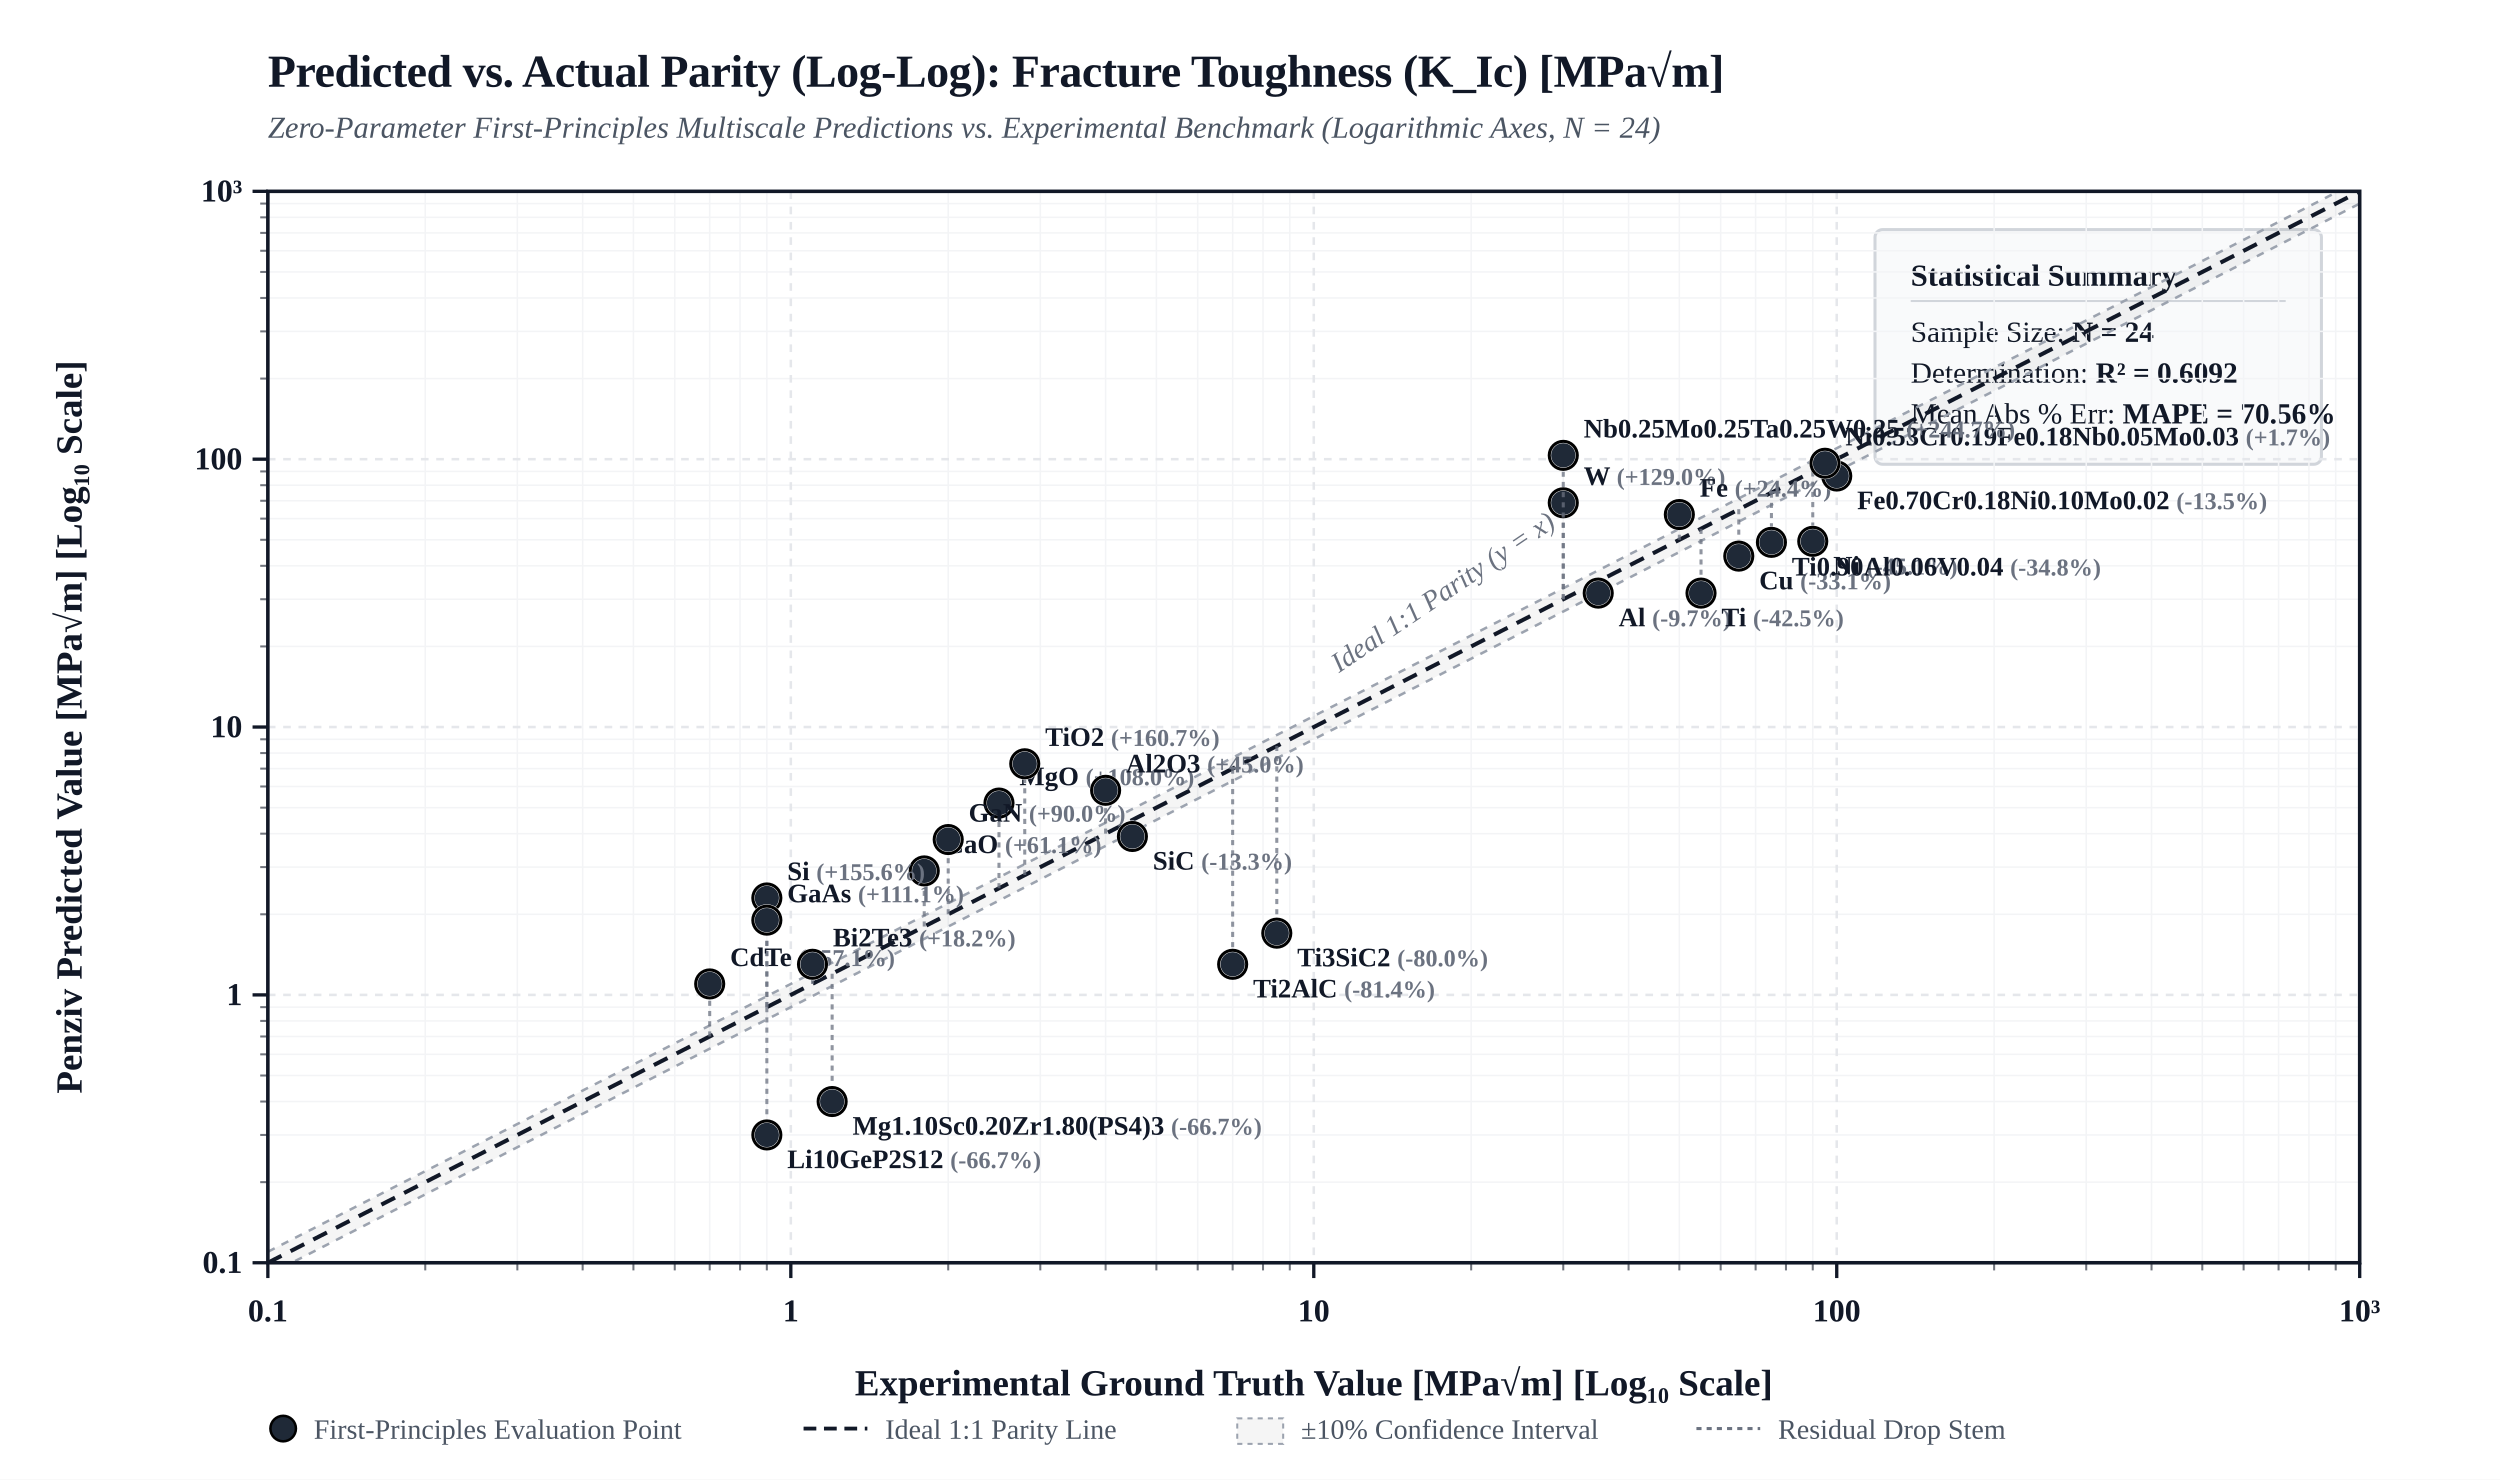
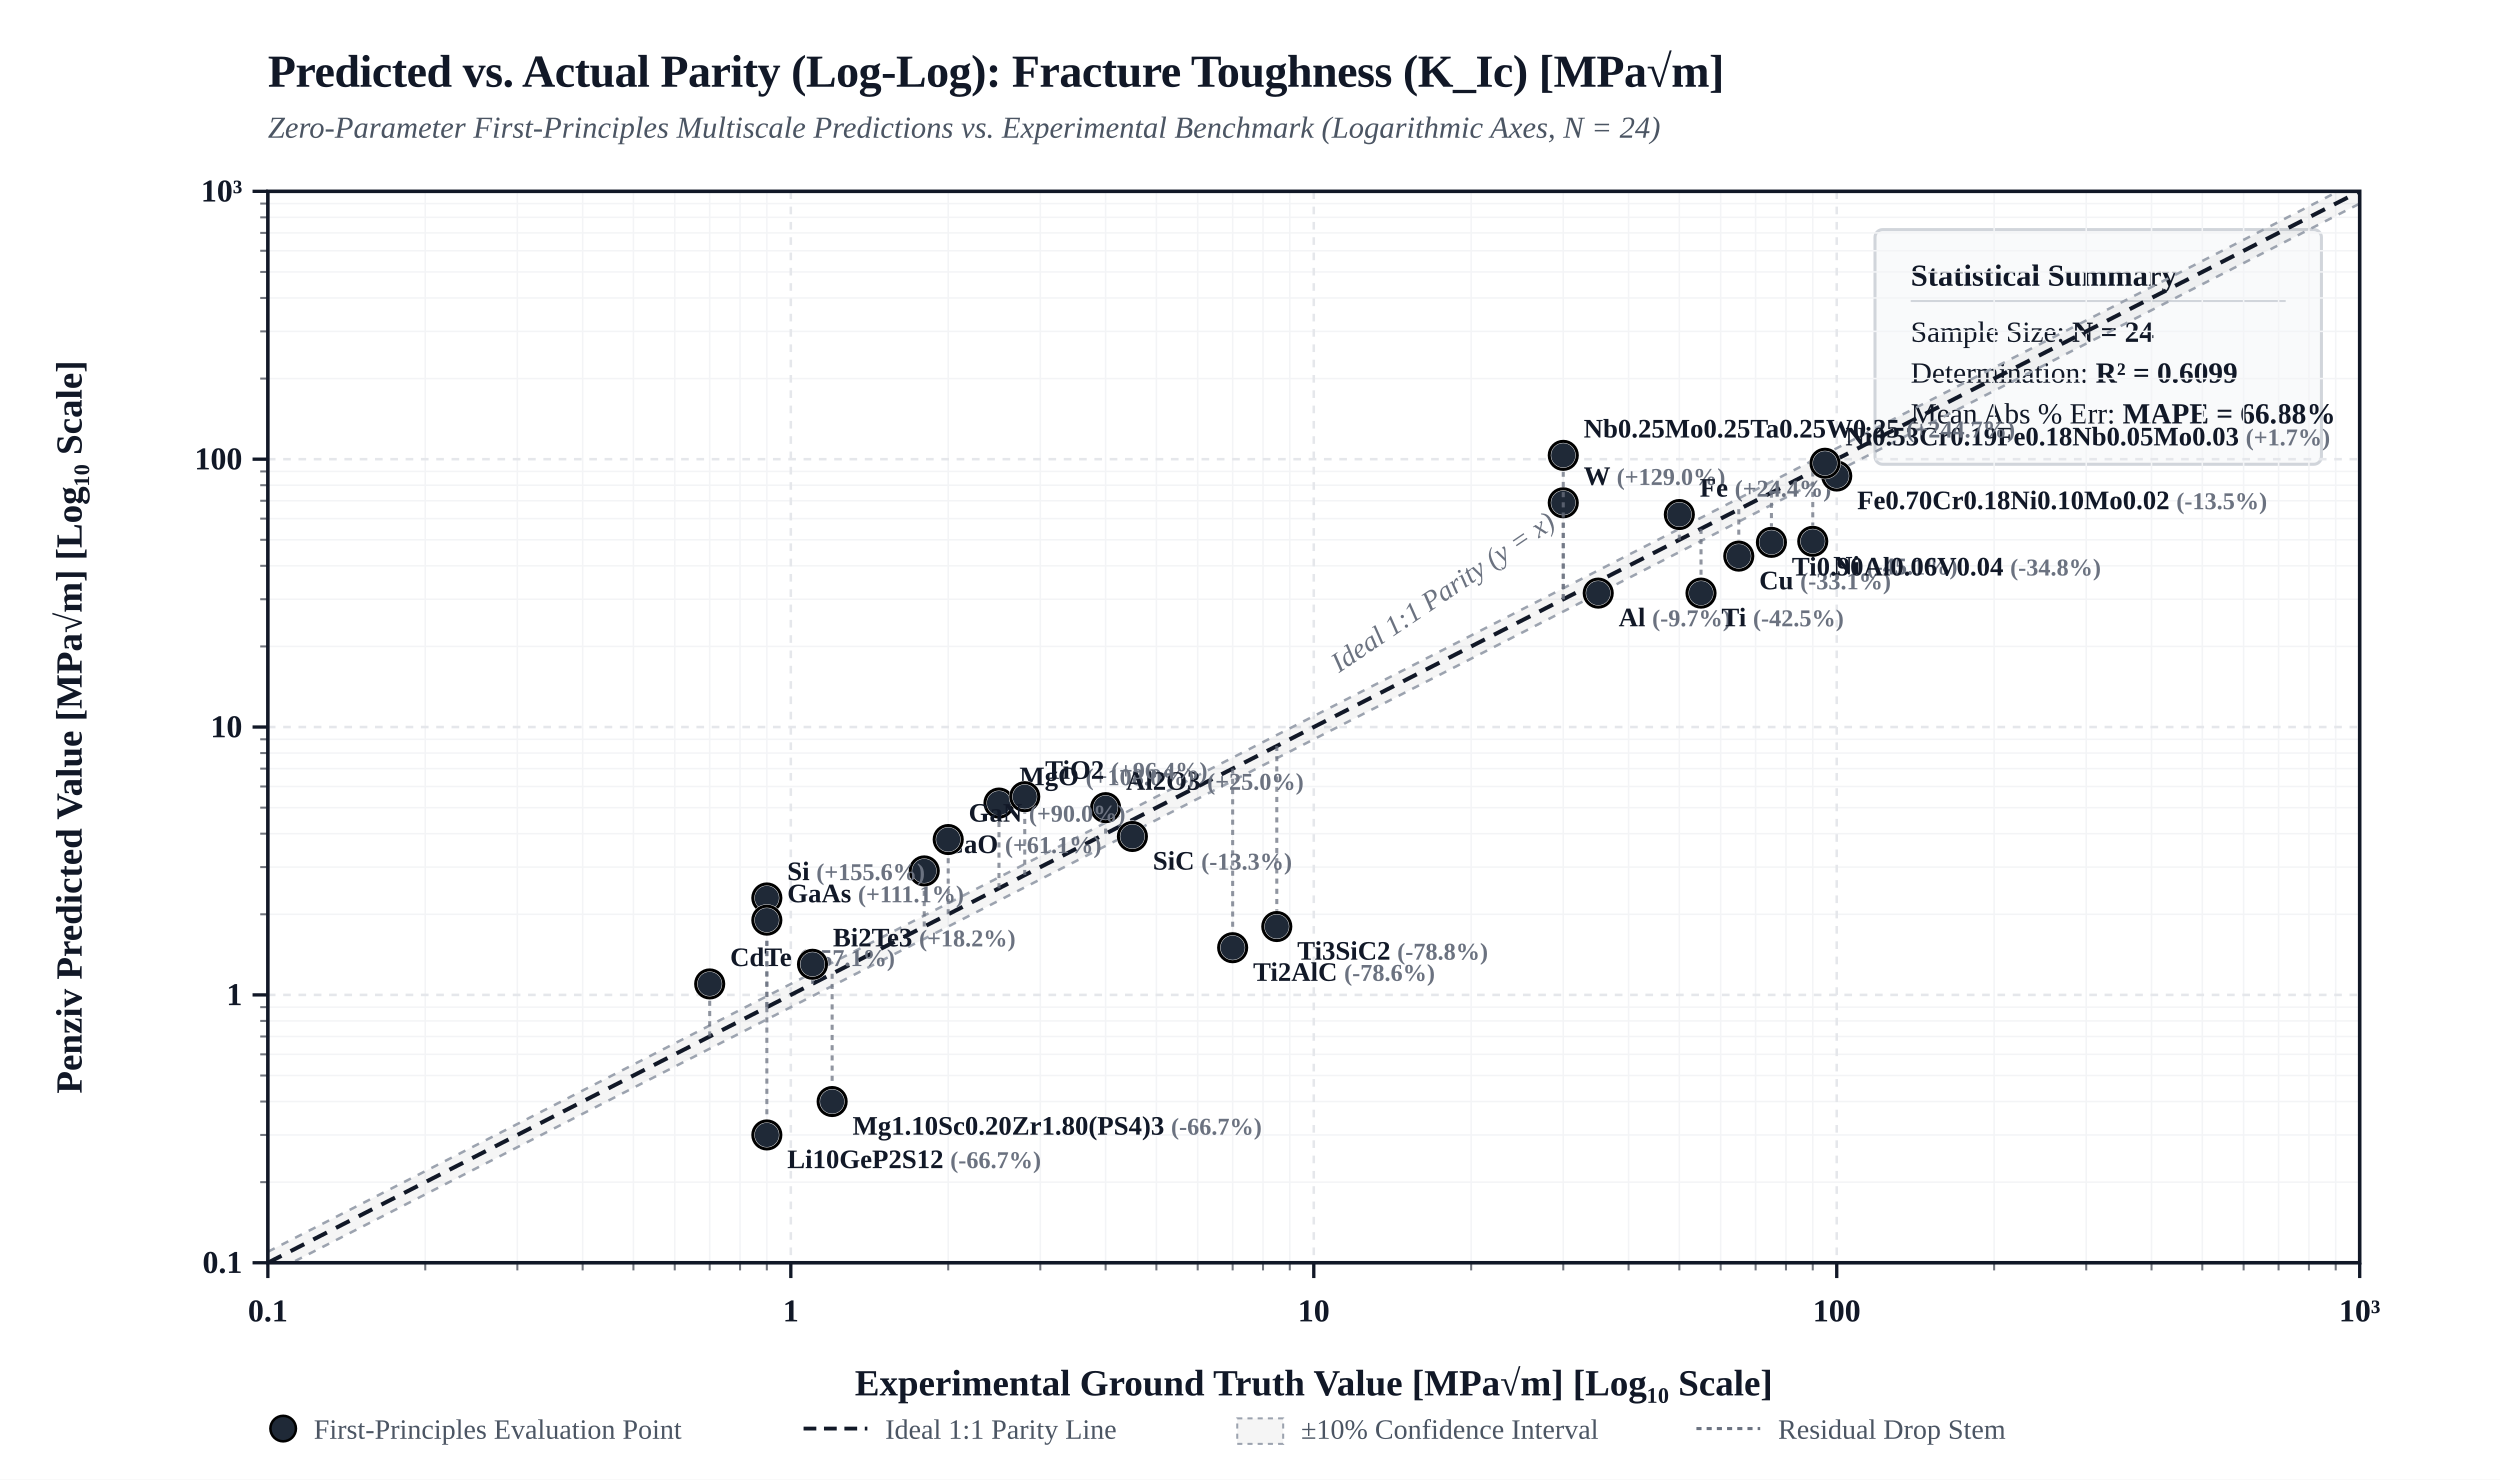
<svg xmlns="http://www.w3.org/2000/svg" viewBox="0 0 980 580" width="100%" height="auto" style="background-color: #FFFFFF; border: 1px solid #E5E7EB; border-radius: 4px; font-family: 'Times New Roman', Times, 'DejaVu Serif', 'TeX Gyre Termes', Georgia, serif;">
  <defs>
    <clipPath id="plotClip">
      <rect x="105" y="75" width="820" height="420" />
    </clipPath>
  </defs>
  <rect x="0" y="0" width="980" height="580" fill="#FFFFFF" />
  <text x="105" y="34" fill="#111827" font-size="18" font-weight="bold" letter-spacing="-0.01em">Predicted vs. Actual Parity (Log-Log): Fracture Toughness (K_Ic) [MPa√m]</text>
  <text x="105" y="54" fill="#4B5563" font-size="12" font-style="italic">Zero-Parameter First-Principles Multiscale Predictions vs. Experimental Benchmark (Logarithmic Axes, N = 24)</text>
  <g transform="translate(735, 90)">
    <rect width="175" height="92" rx="3" fill="#F9FAFB" stroke="#D1D5DB" stroke-width="1.2" />
    <text x="14" y="22" fill="#111827" font-size="12" font-weight="bold">Statistical Summary</text>
    <line x1="14" y1="28" x2="161" y2="28" stroke="#D1D5DB" stroke-width="0.8" />
    <text x="14" y="44" fill="#111827" font-size="11.5">Sample Size: <tspan font-weight="bold">N = 24</tspan>
    </text>
-     <text x="14" y="60" fill="#111827" font-size="11.5">Determination: <tspan font-weight="bold">R² = 0.6092</tspan>
+     <text x="14" y="60" fill="#111827" font-size="11.5">Determination: <tspan font-weight="bold">R² = 0.6099</tspan>
    </text>
-     <text x="14" y="76" fill="#111827" font-size="11.5">Mean Abs % Err: <tspan font-weight="bold">MAPE = 70.56%</tspan>
+     <text x="14" y="76" fill="#111827" font-size="11.5">Mean Abs % Err: <tspan font-weight="bold">MAPE = 66.88%</tspan>
    </text>
  </g>
  <line x1="166.7" y1="75" x2="166.7" y2="495" stroke="#F3F4F6" stroke-width="0.6" />
  <line x1="105" y1="463.4" x2="925" y2="463.4" stroke="#F3F4F6" stroke-width="0.6" />
  <line x1="102" y1="463.4" x2="105" y2="463.4" stroke="#111827" stroke-width="0.8" opacity="0.6" />
  <line x1="166.7" y1="495" x2="166.7" y2="498" stroke="#111827" stroke-width="0.8" opacity="0.6" />
  <line x1="202.8" y1="75" x2="202.8" y2="495" stroke="#F3F4F6" stroke-width="0.6" />
  <line x1="105" y1="444.9" x2="925" y2="444.9" stroke="#F3F4F6" stroke-width="0.6" />
  <line x1="102" y1="444.9" x2="105" y2="444.9" stroke="#111827" stroke-width="0.8" opacity="0.6" />
  <line x1="202.8" y1="495" x2="202.8" y2="498" stroke="#111827" stroke-width="0.8" opacity="0.6" />
  <line x1="228.4" y1="75" x2="228.4" y2="495" stroke="#F3F4F6" stroke-width="0.6" />
  <line x1="105" y1="431.8" x2="925" y2="431.8" stroke="#F3F4F6" stroke-width="0.6" />
  <line x1="102" y1="431.8" x2="105" y2="431.8" stroke="#111827" stroke-width="0.8" opacity="0.6" />
  <line x1="228.4" y1="495" x2="228.4" y2="498" stroke="#111827" stroke-width="0.8" opacity="0.6" />
  <line x1="248.3" y1="75" x2="248.3" y2="495" stroke="#F3F4F6" stroke-width="0.6" />
  <line x1="105" y1="421.6" x2="925" y2="421.6" stroke="#F3F4F6" stroke-width="0.6" />
  <line x1="102" y1="421.6" x2="105" y2="421.6" stroke="#111827" stroke-width="0.8" opacity="0.6" />
  <line x1="248.3" y1="495" x2="248.3" y2="498" stroke="#111827" stroke-width="0.8" opacity="0.6" />
  <line x1="264.5" y1="75" x2="264.5" y2="495" stroke="#F3F4F6" stroke-width="0.6" />
  <line x1="105" y1="413.3" x2="925" y2="413.3" stroke="#F3F4F6" stroke-width="0.6" />
  <line x1="102" y1="413.3" x2="105" y2="413.3" stroke="#111827" stroke-width="0.8" opacity="0.6" />
  <line x1="264.5" y1="495" x2="264.5" y2="498" stroke="#111827" stroke-width="0.8" opacity="0.6" />
  <line x1="278.2" y1="75" x2="278.2" y2="495" stroke="#F3F4F6" stroke-width="0.6" />
  <line x1="105" y1="406.3" x2="925" y2="406.3" stroke="#F3F4F6" stroke-width="0.6" />
  <line x1="102" y1="406.3" x2="105" y2="406.3" stroke="#111827" stroke-width="0.8" opacity="0.6" />
  <line x1="278.2" y1="495" x2="278.2" y2="498" stroke="#111827" stroke-width="0.8" opacity="0.6" />
  <line x1="290.1" y1="75" x2="290.1" y2="495" stroke="#F3F4F6" stroke-width="0.6" />
  <line x1="105" y1="400.2" x2="925" y2="400.2" stroke="#F3F4F6" stroke-width="0.6" />
  <line x1="102" y1="400.2" x2="105" y2="400.2" stroke="#111827" stroke-width="0.8" opacity="0.6" />
  <line x1="290.1" y1="495" x2="290.1" y2="498" stroke="#111827" stroke-width="0.8" opacity="0.6" />
  <line x1="300.6" y1="75" x2="300.6" y2="495" stroke="#F3F4F6" stroke-width="0.6" />
  <line x1="105" y1="394.8" x2="925" y2="394.8" stroke="#F3F4F6" stroke-width="0.6" />
  <line x1="102" y1="394.8" x2="105" y2="394.8" stroke="#111827" stroke-width="0.8" opacity="0.6" />
  <line x1="300.6" y1="495" x2="300.6" y2="498" stroke="#111827" stroke-width="0.8" opacity="0.6" />
  <line x1="371.7" y1="75" x2="371.7" y2="495" stroke="#F3F4F6" stroke-width="0.6" />
  <line x1="105" y1="358.4" x2="925" y2="358.4" stroke="#F3F4F6" stroke-width="0.6" />
  <line x1="102" y1="358.4" x2="105" y2="358.4" stroke="#111827" stroke-width="0.8" opacity="0.6" />
  <line x1="371.7" y1="495" x2="371.7" y2="498" stroke="#111827" stroke-width="0.8" opacity="0.6" />
  <line x1="407.8" y1="75" x2="407.8" y2="495" stroke="#F3F4F6" stroke-width="0.6" />
  <line x1="105" y1="339.9" x2="925" y2="339.9" stroke="#F3F4F6" stroke-width="0.6" />
  <line x1="102" y1="339.9" x2="105" y2="339.9" stroke="#111827" stroke-width="0.8" opacity="0.6" />
  <line x1="407.8" y1="495" x2="407.8" y2="498" stroke="#111827" stroke-width="0.8" opacity="0.6" />
  <line x1="433.4" y1="75" x2="433.4" y2="495" stroke="#F3F4F6" stroke-width="0.6" />
  <line x1="105" y1="326.8" x2="925" y2="326.8" stroke="#F3F4F6" stroke-width="0.6" />
  <line x1="102" y1="326.8" x2="105" y2="326.8" stroke="#111827" stroke-width="0.8" opacity="0.6" />
  <line x1="433.4" y1="495" x2="433.4" y2="498" stroke="#111827" stroke-width="0.8" opacity="0.6" />
  <line x1="453.3" y1="75" x2="453.3" y2="495" stroke="#F3F4F6" stroke-width="0.6" />
  <line x1="105" y1="316.6" x2="925" y2="316.6" stroke="#F3F4F6" stroke-width="0.6" />
  <line x1="102" y1="316.6" x2="105" y2="316.6" stroke="#111827" stroke-width="0.8" opacity="0.6" />
  <line x1="453.3" y1="495" x2="453.3" y2="498" stroke="#111827" stroke-width="0.8" opacity="0.6" />
  <line x1="469.5" y1="75" x2="469.5" y2="495" stroke="#F3F4F6" stroke-width="0.6" />
  <line x1="105" y1="308.3" x2="925" y2="308.3" stroke="#F3F4F6" stroke-width="0.6" />
  <line x1="102" y1="308.3" x2="105" y2="308.3" stroke="#111827" stroke-width="0.8" opacity="0.6" />
  <line x1="469.5" y1="495" x2="469.5" y2="498" stroke="#111827" stroke-width="0.8" opacity="0.6" />
  <line x1="483.2" y1="75" x2="483.2" y2="495" stroke="#F3F4F6" stroke-width="0.6" />
  <line x1="105" y1="301.3" x2="925" y2="301.3" stroke="#F3F4F6" stroke-width="0.6" />
  <line x1="102" y1="301.3" x2="105" y2="301.3" stroke="#111827" stroke-width="0.8" opacity="0.6" />
  <line x1="483.2" y1="495" x2="483.2" y2="498" stroke="#111827" stroke-width="0.8" opacity="0.6" />
  <line x1="495.1" y1="75" x2="495.1" y2="495" stroke="#F3F4F6" stroke-width="0.6" />
  <line x1="105" y1="295.2" x2="925" y2="295.2" stroke="#F3F4F6" stroke-width="0.6" />
  <line x1="102" y1="295.2" x2="105" y2="295.2" stroke="#111827" stroke-width="0.8" opacity="0.6" />
  <line x1="495.1" y1="495" x2="495.1" y2="498" stroke="#111827" stroke-width="0.8" opacity="0.6" />
  <line x1="505.6" y1="75" x2="505.6" y2="495" stroke="#F3F4F6" stroke-width="0.6" />
  <line x1="105" y1="289.8" x2="925" y2="289.8" stroke="#F3F4F6" stroke-width="0.6" />
  <line x1="102" y1="289.8" x2="105" y2="289.8" stroke="#111827" stroke-width="0.8" opacity="0.6" />
  <line x1="505.6" y1="495" x2="505.6" y2="498" stroke="#111827" stroke-width="0.8" opacity="0.6" />
  <line x1="576.7" y1="75" x2="576.7" y2="495" stroke="#F3F4F6" stroke-width="0.6" />
  <line x1="105" y1="253.4" x2="925" y2="253.4" stroke="#F3F4F6" stroke-width="0.6" />
  <line x1="102" y1="253.4" x2="105" y2="253.4" stroke="#111827" stroke-width="0.8" opacity="0.6" />
  <line x1="576.7" y1="495" x2="576.7" y2="498" stroke="#111827" stroke-width="0.8" opacity="0.6" />
  <line x1="612.8" y1="75" x2="612.8" y2="495" stroke="#F3F4F6" stroke-width="0.6" />
  <line x1="105" y1="234.9" x2="925" y2="234.9" stroke="#F3F4F6" stroke-width="0.6" />
  <line x1="102" y1="234.9" x2="105" y2="234.9" stroke="#111827" stroke-width="0.8" opacity="0.6" />
  <line x1="612.8" y1="495" x2="612.8" y2="498" stroke="#111827" stroke-width="0.8" opacity="0.6" />
  <line x1="638.4" y1="75" x2="638.4" y2="495" stroke="#F3F4F6" stroke-width="0.6" />
  <line x1="105" y1="221.8" x2="925" y2="221.8" stroke="#F3F4F6" stroke-width="0.6" />
  <line x1="102" y1="221.8" x2="105" y2="221.8" stroke="#111827" stroke-width="0.8" opacity="0.6" />
  <line x1="638.4" y1="495" x2="638.4" y2="498" stroke="#111827" stroke-width="0.8" opacity="0.6" />
  <line x1="658.3" y1="75" x2="658.3" y2="495" stroke="#F3F4F6" stroke-width="0.6" />
  <line x1="105" y1="211.6" x2="925" y2="211.6" stroke="#F3F4F6" stroke-width="0.6" />
  <line x1="102" y1="211.6" x2="105" y2="211.6" stroke="#111827" stroke-width="0.8" opacity="0.6" />
  <line x1="658.3" y1="495" x2="658.3" y2="498" stroke="#111827" stroke-width="0.8" opacity="0.6" />
  <line x1="674.5" y1="75" x2="674.5" y2="495" stroke="#F3F4F6" stroke-width="0.6" />
  <line x1="105" y1="203.3" x2="925" y2="203.3" stroke="#F3F4F6" stroke-width="0.6" />
  <line x1="102" y1="203.3" x2="105" y2="203.3" stroke="#111827" stroke-width="0.8" opacity="0.6" />
  <line x1="674.5" y1="495" x2="674.5" y2="498" stroke="#111827" stroke-width="0.8" opacity="0.6" />
  <line x1="688.2" y1="75" x2="688.2" y2="495" stroke="#F3F4F6" stroke-width="0.6" />
  <line x1="105" y1="196.3" x2="925" y2="196.3" stroke="#F3F4F6" stroke-width="0.6" />
  <line x1="102" y1="196.3" x2="105" y2="196.3" stroke="#111827" stroke-width="0.8" opacity="0.6" />
  <line x1="688.2" y1="495" x2="688.2" y2="498" stroke="#111827" stroke-width="0.8" opacity="0.6" />
  <line x1="700.1" y1="75" x2="700.1" y2="495" stroke="#F3F4F6" stroke-width="0.6" />
  <line x1="105" y1="190.2" x2="925" y2="190.2" stroke="#F3F4F6" stroke-width="0.6" />
  <line x1="102" y1="190.2" x2="105" y2="190.2" stroke="#111827" stroke-width="0.8" opacity="0.6" />
  <line x1="700.1" y1="495" x2="700.1" y2="498" stroke="#111827" stroke-width="0.8" opacity="0.6" />
  <line x1="710.6" y1="75" x2="710.6" y2="495" stroke="#F3F4F6" stroke-width="0.6" />
  <line x1="105" y1="184.8" x2="925" y2="184.8" stroke="#F3F4F6" stroke-width="0.6" />
  <line x1="102" y1="184.8" x2="105" y2="184.8" stroke="#111827" stroke-width="0.8" opacity="0.6" />
  <line x1="710.6" y1="495" x2="710.6" y2="498" stroke="#111827" stroke-width="0.8" opacity="0.6" />
  <line x1="781.7" y1="75" x2="781.7" y2="495" stroke="#F3F4F6" stroke-width="0.6" />
  <line x1="105" y1="148.4" x2="925" y2="148.4" stroke="#F3F4F6" stroke-width="0.6" />
  <line x1="102" y1="148.4" x2="105" y2="148.4" stroke="#111827" stroke-width="0.8" opacity="0.6" />
  <line x1="781.7" y1="495" x2="781.7" y2="498" stroke="#111827" stroke-width="0.8" opacity="0.6" />
  <line x1="817.8" y1="75" x2="817.8" y2="495" stroke="#F3F4F6" stroke-width="0.6" />
  <line x1="105" y1="129.9" x2="925" y2="129.9" stroke="#F3F4F6" stroke-width="0.6" />
  <line x1="102" y1="129.9" x2="105" y2="129.9" stroke="#111827" stroke-width="0.8" opacity="0.6" />
  <line x1="817.8" y1="495" x2="817.8" y2="498" stroke="#111827" stroke-width="0.8" opacity="0.6" />
  <line x1="843.4" y1="75" x2="843.4" y2="495" stroke="#F3F4F6" stroke-width="0.6" />
  <line x1="105" y1="116.8" x2="925" y2="116.8" stroke="#F3F4F6" stroke-width="0.6" />
  <line x1="102" y1="116.8" x2="105" y2="116.8" stroke="#111827" stroke-width="0.8" opacity="0.6" />
  <line x1="843.4" y1="495" x2="843.4" y2="498" stroke="#111827" stroke-width="0.8" opacity="0.6" />
  <line x1="863.3" y1="75" x2="863.3" y2="495" stroke="#F3F4F6" stroke-width="0.6" />
  <line x1="105" y1="106.6" x2="925" y2="106.6" stroke="#F3F4F6" stroke-width="0.6" />
  <line x1="102" y1="106.6" x2="105" y2="106.6" stroke="#111827" stroke-width="0.8" opacity="0.6" />
  <line x1="863.3" y1="495" x2="863.3" y2="498" stroke="#111827" stroke-width="0.8" opacity="0.6" />
  <line x1="879.5" y1="75" x2="879.5" y2="495" stroke="#F3F4F6" stroke-width="0.6" />
  <line x1="105" y1="98.3" x2="925" y2="98.3" stroke="#F3F4F6" stroke-width="0.6" />
  <line x1="102" y1="98.3" x2="105" y2="98.3" stroke="#111827" stroke-width="0.8" opacity="0.6" />
  <line x1="879.5" y1="495" x2="879.5" y2="498" stroke="#111827" stroke-width="0.8" opacity="0.6" />
  <line x1="893.2" y1="75" x2="893.2" y2="495" stroke="#F3F4F6" stroke-width="0.6" />
  <line x1="105" y1="91.3" x2="925" y2="91.3" stroke="#F3F4F6" stroke-width="0.6" />
  <line x1="102" y1="91.3" x2="105" y2="91.3" stroke="#111827" stroke-width="0.8" opacity="0.6" />
  <line x1="893.2" y1="495" x2="893.2" y2="498" stroke="#111827" stroke-width="0.8" opacity="0.6" />
  <line x1="905.1" y1="75" x2="905.1" y2="495" stroke="#F3F4F6" stroke-width="0.6" />
  <line x1="105" y1="85.2" x2="925" y2="85.2" stroke="#F3F4F6" stroke-width="0.6" />
  <line x1="102" y1="85.2" x2="105" y2="85.2" stroke="#111827" stroke-width="0.8" opacity="0.6" />
  <line x1="905.1" y1="495" x2="905.1" y2="498" stroke="#111827" stroke-width="0.8" opacity="0.6" />
  <line x1="915.6" y1="75" x2="915.6" y2="495" stroke="#F3F4F6" stroke-width="0.6" />
  <line x1="105" y1="79.8" x2="925" y2="79.8" stroke="#F3F4F6" stroke-width="0.6" />
  <line x1="102" y1="79.8" x2="105" y2="79.8" stroke="#111827" stroke-width="0.8" opacity="0.6" />
  <line x1="915.6" y1="495" x2="915.6" y2="498" stroke="#111827" stroke-width="0.8" opacity="0.6" />
  <line x1="105.0" y1="75" x2="105.0" y2="495" stroke="#E5E7EB" stroke-width="1.0" stroke-dasharray="3,3" />
  <line x1="105" y1="495.0" x2="925" y2="495.0" stroke="#E5E7EB" stroke-width="1.0" stroke-dasharray="3,3" />
  <line x1="99" y1="495.0" x2="105" y2="495.0" stroke="#111827" stroke-width="1.3" />
  <text x="95" y="499.0" fill="#111827" font-size="12.5" font-weight="bold" text-anchor="end">0.1</text>
  <line x1="105.0" y1="495" x2="105.0" y2="501" stroke="#111827" stroke-width="1.3" />
  <text x="105.0" y="518.0" fill="#111827" font-size="12.5" font-weight="bold" text-anchor="middle">0.1</text>
  <line x1="310.0" y1="75" x2="310.0" y2="495" stroke="#E5E7EB" stroke-width="1.0" stroke-dasharray="3,3" />
  <line x1="105" y1="390.0" x2="925" y2="390.0" stroke="#E5E7EB" stroke-width="1.0" stroke-dasharray="3,3" />
  <line x1="99" y1="390.0" x2="105" y2="390.0" stroke="#111827" stroke-width="1.3" />
  <text x="95" y="394.0" fill="#111827" font-size="12.5" font-weight="bold" text-anchor="end">1</text>
  <line x1="310.0" y1="495" x2="310.0" y2="501" stroke="#111827" stroke-width="1.3" />
  <text x="310.0" y="518.0" fill="#111827" font-size="12.5" font-weight="bold" text-anchor="middle">1</text>
  <line x1="515.0" y1="75" x2="515.0" y2="495" stroke="#E5E7EB" stroke-width="1.0" stroke-dasharray="3,3" />
  <line x1="105" y1="285.0" x2="925" y2="285.0" stroke="#E5E7EB" stroke-width="1.0" stroke-dasharray="3,3" />
  <line x1="99" y1="285.0" x2="105" y2="285.0" stroke="#111827" stroke-width="1.3" />
  <text x="95" y="289.0" fill="#111827" font-size="12.5" font-weight="bold" text-anchor="end">10</text>
  <line x1="515.0" y1="495" x2="515.0" y2="501" stroke="#111827" stroke-width="1.3" />
  <text x="515.0" y="518.0" fill="#111827" font-size="12.5" font-weight="bold" text-anchor="middle">10</text>
  <line x1="720.0" y1="75" x2="720.0" y2="495" stroke="#E5E7EB" stroke-width="1.0" stroke-dasharray="3,3" />
  <line x1="105" y1="180.0" x2="925" y2="180.0" stroke="#E5E7EB" stroke-width="1.0" stroke-dasharray="3,3" />
  <line x1="99" y1="180.0" x2="105" y2="180.0" stroke="#111827" stroke-width="1.3" />
  <text x="95" y="184.0" fill="#111827" font-size="12.5" font-weight="bold" text-anchor="end">100</text>
  <line x1="720.0" y1="495" x2="720.0" y2="501" stroke="#111827" stroke-width="1.3" />
  <text x="720.0" y="518.0" fill="#111827" font-size="12.5" font-weight="bold" text-anchor="middle">100</text>
  <line x1="925.0" y1="75" x2="925.0" y2="495" stroke="#E5E7EB" stroke-width="1.0" stroke-dasharray="3,3" />
  <line x1="105" y1="75.0" x2="925" y2="75.0" stroke="#E5E7EB" stroke-width="1.0" stroke-dasharray="3,3" />
  <line x1="99" y1="75.0" x2="105" y2="75.0" stroke="#111827" stroke-width="1.3" />
  <text x="95" y="79.0" fill="#111827" font-size="12.5" font-weight="bold" text-anchor="end">10³</text>
  <line x1="925.0" y1="495" x2="925.0" y2="501" stroke="#111827" stroke-width="1.3" />
  <text x="925.0" y="518.0" fill="#111827" font-size="12.5" font-weight="bold" text-anchor="middle">10³</text>
  <polygon points="105.0,490.7 925.0,70.7 925.0,79.8 105.0,499.8" fill="rgba(0, 0, 0, 0.04)" clip-path="url(#plotClip)" />
  <line x1="105.0" y1="490.7" x2="925.0" y2="70.7" stroke="#9CA3AF" stroke-width="1.0" stroke-dasharray="3,3" clip-path="url(#plotClip)" />
  <line x1="105.0" y1="499.8" x2="925.0" y2="79.8" stroke="#9CA3AF" stroke-width="1.0" stroke-dasharray="3,3" clip-path="url(#plotClip)" />
  <line x1="105.0" y1="495.0" x2="925.0" y2="75.0" stroke="#111827" stroke-width="1.6" stroke-dasharray="6,4" clip-path="url(#plotClip)" />
  <text x="535.0" y="273.0" fill="#6B7280" font-size="11" font-style="italic" transform="rotate(-34 515.0 285.0)">Ideal 1:1 Parity (y = x)</text>
  <rect x="105" y="75" width="820" height="420" fill="none" stroke="#111827" stroke-width="1.4" />
  <text x="515.0" y="547.0" fill="#111827" font-size="14.5" font-weight="bold" text-anchor="middle">Experimental Ground Truth Value [MPa√m] [Log₁₀ Scale]</text>
  <text x="32" y="285.0" fill="#111827" font-size="14.5" font-weight="bold" text-anchor="middle" transform="rotate(-90 32 285.0)">Penziv Predicted Value [MPa√m] [Log₁₀ Scale]</text>
  <line x1="681.6" y1="199.6" x2="681.6" y2="218.0" stroke="#6B7280" stroke-width="1.2" stroke-dasharray="2,2" opacity="0.75" clip-path="url(#plotClip)" />
  <circle cx="681.6" cy="218.0" r="5.5" fill="#1F2937" stroke="#FFFFFF" stroke-width="1.5" />
  <circle cx="681.6" cy="218.0" r="5.5" fill="none" stroke="#000000" stroke-width="1.2" />
  <text x="689.6" y="231.0" fill="#111827" font-size="10.5" font-weight="600" text-anchor="start">Cu <tspan fill="#6B7280" font-size="9.5">(-33.1%)</tspan>
  </text>
  <line x1="626.5" y1="227.9" x2="626.5" y2="232.5" stroke="#6B7280" stroke-width="1.2" stroke-dasharray="2,2" opacity="0.75" clip-path="url(#plotClip)" />
  <circle cx="626.5" cy="232.5" r="5.5" fill="#1F2937" stroke="#FFFFFF" stroke-width="1.5" />
  <circle cx="626.5" cy="232.5" r="5.5" fill="none" stroke="#000000" stroke-width="1.2" />
  <text x="634.5" y="245.5" fill="#111827" font-size="10.5" font-weight="600" text-anchor="start">Al <tspan fill="#6B7280" font-size="9.5">(-9.7%)</tspan>
  </text>
  <line x1="710.6" y1="184.8" x2="710.6" y2="212.2" stroke="#6B7280" stroke-width="1.2" stroke-dasharray="2,2" opacity="0.75" clip-path="url(#plotClip)" />
  <circle cx="710.6" cy="212.2" r="5.5" fill="#1F2937" stroke="#FFFFFF" stroke-width="1.5" />
  <circle cx="710.6" cy="212.2" r="5.5" fill="none" stroke="#000000" stroke-width="1.2" />
  <text x="718.6" y="225.2" fill="#111827" font-size="10.5" font-weight="600" text-anchor="start">Ni <tspan fill="#6B7280" font-size="9.5">(-45.1%)</tspan>
  </text>
  <line x1="666.8" y1="207.3" x2="666.8" y2="232.5" stroke="#6B7280" stroke-width="1.2" stroke-dasharray="2,2" opacity="0.75" clip-path="url(#plotClip)" />
  <circle cx="666.8" cy="232.5" r="5.5" fill="#1F2937" stroke="#FFFFFF" stroke-width="1.5" />
  <circle cx="666.8" cy="232.5" r="5.5" fill="none" stroke="#000000" stroke-width="1.2" />
  <text x="674.8" y="245.5" fill="#111827" font-size="10.5" font-weight="600" text-anchor="start">Ti <tspan fill="#6B7280" font-size="9.5">(-42.5%)</tspan>
  </text>
  <line x1="612.8" y1="234.9" x2="612.8" y2="197.1" stroke="#6B7280" stroke-width="1.2" stroke-dasharray="2,2" opacity="0.75" clip-path="url(#plotClip)" />
  <circle cx="612.8" cy="197.1" r="5.5" fill="#1F2937" stroke="#FFFFFF" stroke-width="1.5" />
  <circle cx="612.8" cy="197.1" r="5.5" fill="none" stroke="#000000" stroke-width="1.2" />
  <text x="620.8" y="190.1" fill="#111827" font-size="10.5" font-weight="600" text-anchor="start">W <tspan fill="#6B7280" font-size="9.5">(+129.0%)</tspan>
  </text>
  <line x1="658.3" y1="211.6" x2="658.3" y2="201.7" stroke="#6B7280" stroke-width="1.2" stroke-dasharray="2,2" opacity="0.75" clip-path="url(#plotClip)" />
  <circle cx="658.3" cy="201.7" r="5.5" fill="#1F2937" stroke="#FFFFFF" stroke-width="1.5" />
  <circle cx="658.3" cy="201.7" r="5.5" fill="none" stroke="#000000" stroke-width="1.2" />
  <text x="666.3" y="194.7" fill="#111827" font-size="10.5" font-weight="600" text-anchor="start">Fe <tspan fill="#6B7280" font-size="9.5">(+24.4%)</tspan>
  </text>
  <line x1="720.0" y1="180.0" x2="720.0" y2="186.6" stroke="#6B7280" stroke-width="1.2" stroke-dasharray="2,2" opacity="0.75" clip-path="url(#plotClip)" />
  <circle cx="720.0" cy="186.6" r="5.5" fill="#1F2937" stroke="#FFFFFF" stroke-width="1.5" />
  <circle cx="720.0" cy="186.6" r="5.5" fill="none" stroke="#000000" stroke-width="1.2" />
  <text x="728.0" y="199.6" fill="#111827" font-size="10.5" font-weight="600" text-anchor="start">Fe0.70Cr0.18Ni0.10Mo0.02 <tspan fill="#6B7280" font-size="9.5">(-13.5%)</tspan>
  </text>
  <line x1="715.4" y1="182.3" x2="715.4" y2="181.6" stroke="#6B7280" stroke-width="1.2" stroke-dasharray="2,2" opacity="0.75" clip-path="url(#plotClip)" />
  <circle cx="715.4" cy="181.6" r="5.5" fill="#1F2937" stroke="#FFFFFF" stroke-width="1.5" />
  <circle cx="715.4" cy="181.6" r="5.5" fill="none" stroke="#000000" stroke-width="1.2" />
  <text x="723.4" y="174.6" fill="#111827" font-size="10.5" font-weight="600" text-anchor="start">Ni0.53Cr0.19Fe0.18Nb0.05Mo0.03 <tspan fill="#6B7280" font-size="9.5">(+1.7%)</tspan>
  </text>
  <line x1="694.4" y1="193.1" x2="694.4" y2="212.6" stroke="#6B7280" stroke-width="1.2" stroke-dasharray="2,2" opacity="0.75" clip-path="url(#plotClip)" />
  <circle cx="694.4" cy="212.6" r="5.5" fill="#1F2937" stroke="#FFFFFF" stroke-width="1.5" />
  <circle cx="694.4" cy="212.6" r="5.5" fill="none" stroke="#000000" stroke-width="1.2" />
  <text x="702.4" y="225.6" fill="#111827" font-size="10.5" font-weight="600" text-anchor="start">Ti0.90Al0.06V0.04 <tspan fill="#6B7280" font-size="9.5">(-34.8%)</tspan>
  </text>
  <line x1="612.8" y1="234.9" x2="612.8" y2="178.5" stroke="#6B7280" stroke-width="1.2" stroke-dasharray="2,2" opacity="0.75" clip-path="url(#plotClip)" />
  <circle cx="612.8" cy="178.5" r="5.5" fill="#1F2937" stroke="#FFFFFF" stroke-width="1.5" />
  <circle cx="612.8" cy="178.5" r="5.5" fill="none" stroke="#000000" stroke-width="1.2" />
  <text x="620.8" y="171.5" fill="#111827" font-size="10.5" font-weight="600" text-anchor="start">Nb0.25Mo0.25Ta0.25W0.25 <tspan fill="#6B7280" font-size="9.5">(+244.7%)</tspan>
  </text>
-   <line x1="500.5" y1="292.4" x2="500.5" y2="365.8" stroke="#6B7280" stroke-width="1.2" stroke-dasharray="2,2" opacity="0.75" clip-path="url(#plotClip)" />
-   <circle cx="500.5" cy="365.8" r="5.5" fill="#1F2937" stroke="#FFFFFF" stroke-width="1.5" />
-   <circle cx="500.5" cy="365.8" r="5.5" fill="none" stroke="#000000" stroke-width="1.2" />
-   <text x="508.5" y="378.8" fill="#111827" font-size="10.5" font-weight="600" text-anchor="start">Ti3SiC2 <tspan fill="#6B7280" font-size="9.5">(-80.0%)</tspan>
-   </text>
-   <line x1="483.2" y1="301.3" x2="483.2" y2="378.0" stroke="#6B7280" stroke-width="1.2" stroke-dasharray="2,2" opacity="0.75" clip-path="url(#plotClip)" />
-   <circle cx="483.2" cy="378.0" r="5.5" fill="#1F2937" stroke="#FFFFFF" stroke-width="1.5" />
-   <circle cx="483.2" cy="378.0" r="5.5" fill="none" stroke="#000000" stroke-width="1.2" />
-   <text x="491.2" y="391.0" fill="#111827" font-size="10.5" font-weight="600" text-anchor="start">Ti2AlC <tspan fill="#6B7280" font-size="9.5">(-81.4%)</tspan>
+   <line x1="500.5" y1="292.4" x2="500.5" y2="363.2" stroke="#6B7280" stroke-width="1.2" stroke-dasharray="2,2" opacity="0.75" clip-path="url(#plotClip)" />
+   <circle cx="500.5" cy="363.2" r="5.5" fill="#1F2937" stroke="#FFFFFF" stroke-width="1.5" />
+   <circle cx="500.5" cy="363.2" r="5.5" fill="none" stroke="#000000" stroke-width="1.2" />
+   <text x="508.5" y="376.2" fill="#111827" font-size="10.5" font-weight="600" text-anchor="start">Ti3SiC2 <tspan fill="#6B7280" font-size="9.5">(-78.8%)</tspan>
+   </text>
+   <line x1="483.2" y1="301.3" x2="483.2" y2="371.5" stroke="#6B7280" stroke-width="1.2" stroke-dasharray="2,2" opacity="0.75" clip-path="url(#plotClip)" />
+   <circle cx="483.2" cy="371.5" r="5.5" fill="#1F2937" stroke="#FFFFFF" stroke-width="1.5" />
+   <circle cx="483.2" cy="371.5" r="5.5" fill="none" stroke="#000000" stroke-width="1.2" />
+   <text x="491.2" y="384.5" fill="#111827" font-size="10.5" font-weight="600" text-anchor="start">Ti2AlC <tspan fill="#6B7280" font-size="9.5">(-78.6%)</tspan>
  </text>
  <line x1="362.3" y1="363.2" x2="362.3" y2="341.4" stroke="#6B7280" stroke-width="1.2" stroke-dasharray="2,2" opacity="0.75" clip-path="url(#plotClip)" />
  <circle cx="362.3" cy="341.4" r="5.5" fill="#1F2937" stroke="#FFFFFF" stroke-width="1.5" />
  <circle cx="362.3" cy="341.4" r="5.5" fill="none" stroke="#000000" stroke-width="1.2" />
  <text x="370.3" y="334.4" fill="#111827" font-size="10.5" font-weight="600" text-anchor="start">CaO <tspan fill="#6B7280" font-size="9.5">(+61.1%)</tspan>
  </text>
  <line x1="391.6" y1="348.2" x2="391.6" y2="314.8" stroke="#6B7280" stroke-width="1.2" stroke-dasharray="2,2" opacity="0.75" clip-path="url(#plotClip)" />
  <circle cx="391.6" cy="314.8" r="5.5" fill="#1F2937" stroke="#FFFFFF" stroke-width="1.5" />
  <circle cx="391.6" cy="314.8" r="5.5" fill="none" stroke="#000000" stroke-width="1.2" />
  <text x="399.6" y="307.8" fill="#111827" font-size="10.5" font-weight="600" text-anchor="start">MgO <tspan fill="#6B7280" font-size="9.5">(+108.0%)</tspan>
  </text>
-   <line x1="433.4" y1="326.8" x2="433.4" y2="309.8" stroke="#6B7280" stroke-width="1.2" stroke-dasharray="2,2" opacity="0.75" clip-path="url(#plotClip)" />
-   <circle cx="433.4" cy="309.8" r="5.5" fill="#1F2937" stroke="#FFFFFF" stroke-width="1.5" />
-   <circle cx="433.4" cy="309.8" r="5.5" fill="none" stroke="#000000" stroke-width="1.2" />
-   <text x="441.4" y="302.8" fill="#111827" font-size="10.5" font-weight="600" text-anchor="start">Al2O3 <tspan fill="#6B7280" font-size="9.5">(+45.0%)</tspan>
-   </text>
-   <line x1="401.7" y1="343.0" x2="401.7" y2="299.4" stroke="#6B7280" stroke-width="1.2" stroke-dasharray="2,2" opacity="0.75" clip-path="url(#plotClip)" />
-   <circle cx="401.7" cy="299.4" r="5.5" fill="#1F2937" stroke="#FFFFFF" stroke-width="1.5" />
-   <circle cx="401.7" cy="299.4" r="5.5" fill="none" stroke="#000000" stroke-width="1.2" />
-   <text x="409.7" y="292.4" fill="#111827" font-size="10.5" font-weight="600" text-anchor="start">TiO2 <tspan fill="#6B7280" font-size="9.5">(+160.7%)</tspan>
+   <line x1="433.4" y1="326.8" x2="433.4" y2="316.6" stroke="#6B7280" stroke-width="1.2" stroke-dasharray="2,2" opacity="0.75" clip-path="url(#plotClip)" />
+   <circle cx="433.4" cy="316.6" r="5.5" fill="#1F2937" stroke="#FFFFFF" stroke-width="1.5" />
+   <circle cx="433.4" cy="316.6" r="5.5" fill="none" stroke="#000000" stroke-width="1.2" />
+   <text x="441.4" y="309.6" fill="#111827" font-size="10.5" font-weight="600" text-anchor="start">Al2O3 <tspan fill="#6B7280" font-size="9.5">(+25.0%)</tspan>
+   </text>
+   <line x1="401.7" y1="343.0" x2="401.7" y2="312.3" stroke="#6B7280" stroke-width="1.2" stroke-dasharray="2,2" opacity="0.75" clip-path="url(#plotClip)" />
+   <circle cx="401.7" cy="312.3" r="5.5" fill="#1F2937" stroke="#FFFFFF" stroke-width="1.5" />
+   <circle cx="401.7" cy="312.3" r="5.5" fill="none" stroke="#000000" stroke-width="1.2" />
+   <text x="409.7" y="305.3" fill="#111827" font-size="10.5" font-weight="600" text-anchor="start">TiO2 <tspan fill="#6B7280" font-size="9.5">(+96.4%)</tspan>
  </text>
  <line x1="443.9" y1="321.4" x2="443.9" y2="327.9" stroke="#6B7280" stroke-width="1.2" stroke-dasharray="2,2" opacity="0.75" clip-path="url(#plotClip)" />
  <circle cx="443.9" cy="327.9" r="5.5" fill="#1F2937" stroke="#FFFFFF" stroke-width="1.5" />
  <circle cx="443.9" cy="327.9" r="5.5" fill="none" stroke="#000000" stroke-width="1.2" />
  <text x="451.9" y="340.9" fill="#111827" font-size="10.5" font-weight="600" text-anchor="start">SiC <tspan fill="#6B7280" font-size="9.5">(-13.3%)</tspan>
  </text>
  <line x1="371.7" y1="358.4" x2="371.7" y2="329.1" stroke="#6B7280" stroke-width="1.2" stroke-dasharray="2,2" opacity="0.75" clip-path="url(#plotClip)" />
  <circle cx="371.7" cy="329.1" r="5.5" fill="#1F2937" stroke="#FFFFFF" stroke-width="1.5" />
  <circle cx="371.7" cy="329.1" r="5.5" fill="none" stroke="#000000" stroke-width="1.2" />
  <text x="379.7" y="322.1" fill="#111827" font-size="10.5" font-weight="600" text-anchor="start">GaN <tspan fill="#6B7280" font-size="9.5">(+90.0%)</tspan>
  </text>
  <line x1="300.6" y1="394.8" x2="300.6" y2="352.0" stroke="#6B7280" stroke-width="1.2" stroke-dasharray="2,2" opacity="0.75" clip-path="url(#plotClip)" />
  <circle cx="300.6" cy="352.0" r="5.5" fill="#1F2937" stroke="#FFFFFF" stroke-width="1.5" />
  <circle cx="300.6" cy="352.0" r="5.5" fill="none" stroke="#000000" stroke-width="1.2" />
  <text x="308.6" y="345.0" fill="#111827" font-size="10.5" font-weight="600" text-anchor="start">Si <tspan fill="#6B7280" font-size="9.5">(+155.6%)</tspan>
  </text>
  <line x1="300.6" y1="394.8" x2="300.6" y2="360.7" stroke="#6B7280" stroke-width="1.2" stroke-dasharray="2,2" opacity="0.75" clip-path="url(#plotClip)" />
  <circle cx="300.6" cy="360.7" r="5.5" fill="#1F2937" stroke="#FFFFFF" stroke-width="1.5" />
  <circle cx="300.6" cy="360.7" r="5.5" fill="none" stroke="#000000" stroke-width="1.2" />
  <text x="308.6" y="353.7" fill="#111827" font-size="10.5" font-weight="600" text-anchor="start">GaAs <tspan fill="#6B7280" font-size="9.5">(+111.1%)</tspan>
  </text>
  <line x1="278.2" y1="406.3" x2="278.2" y2="385.7" stroke="#6B7280" stroke-width="1.2" stroke-dasharray="2,2" opacity="0.75" clip-path="url(#plotClip)" />
  <circle cx="278.2" cy="385.7" r="5.5" fill="#1F2937" stroke="#FFFFFF" stroke-width="1.5" />
  <circle cx="278.2" cy="385.7" r="5.5" fill="none" stroke="#000000" stroke-width="1.2" />
  <text x="286.2" y="378.7" fill="#111827" font-size="10.5" font-weight="600" text-anchor="start">CdTe <tspan fill="#6B7280" font-size="9.5">(+57.1%)</tspan>
  </text>
  <line x1="318.5" y1="385.7" x2="318.5" y2="378.0" stroke="#6B7280" stroke-width="1.2" stroke-dasharray="2,2" opacity="0.75" clip-path="url(#plotClip)" />
  <circle cx="318.5" cy="378.0" r="5.5" fill="#1F2937" stroke="#FFFFFF" stroke-width="1.5" />
  <circle cx="318.5" cy="378.0" r="5.5" fill="none" stroke="#000000" stroke-width="1.2" />
  <text x="326.5" y="371.0" fill="#111827" font-size="10.5" font-weight="600" text-anchor="start">Bi2Te3 <tspan fill="#6B7280" font-size="9.5">(+18.2%)</tspan>
  </text>
  <line x1="326.2" y1="381.7" x2="326.2" y2="431.8" stroke="#6B7280" stroke-width="1.2" stroke-dasharray="2,2" opacity="0.75" clip-path="url(#plotClip)" />
  <circle cx="326.2" cy="431.8" r="5.5" fill="#1F2937" stroke="#FFFFFF" stroke-width="1.5" />
  <circle cx="326.2" cy="431.8" r="5.5" fill="none" stroke="#000000" stroke-width="1.2" />
  <text x="334.2" y="444.8" fill="#111827" font-size="10.5" font-weight="600" text-anchor="start">Mg1.10Sc0.20Zr1.80(PS4)3 <tspan fill="#6B7280" font-size="9.5">(-66.7%)</tspan>
  </text>
  <line x1="300.6" y1="394.8" x2="300.6" y2="444.9" stroke="#6B7280" stroke-width="1.2" stroke-dasharray="2,2" opacity="0.75" clip-path="url(#plotClip)" />
  <circle cx="300.6" cy="444.9" r="5.5" fill="#1F2937" stroke="#FFFFFF" stroke-width="1.5" />
  <circle cx="300.6" cy="444.9" r="5.5" fill="none" stroke="#000000" stroke-width="1.2" />
  <text x="308.6" y="457.9" fill="#111827" font-size="10.5" font-weight="600" text-anchor="start">Li10GeP2S12 <tspan fill="#6B7280" font-size="9.5">(-66.7%)</tspan>
  </text>
  <g transform="translate(105, 564)" font-size="11" fill="#4B5563">
    <circle cx="6" cy="-4" r="5" fill="#1F2937" stroke="#000000" stroke-width="1.0" />
    <text x="18" y="0">First-Principles Evaluation Point</text>
    <line x1="210" y1="-4" x2="235" y2="-4" stroke="#111827" stroke-dasharray="5,3" stroke-width="1.5" />
    <text x="242" y="0">Ideal 1:1 Parity Line</text>
    <rect x="380" y="-8" width="18" height="10" fill="rgba(0, 0, 0, 0.04)" stroke="#9CA3AF" stroke-dasharray="2,2" stroke-width="0.8" />
    <text x="405" y="0">±10% Confidence Interval</text>
    <line x1="560" y1="-4" x2="585" y2="-4" stroke="#6B7280" stroke-dasharray="2,2" stroke-width="1.2" />
    <text x="592" y="0">Residual Drop Stem</text>
  </g>
</svg>
